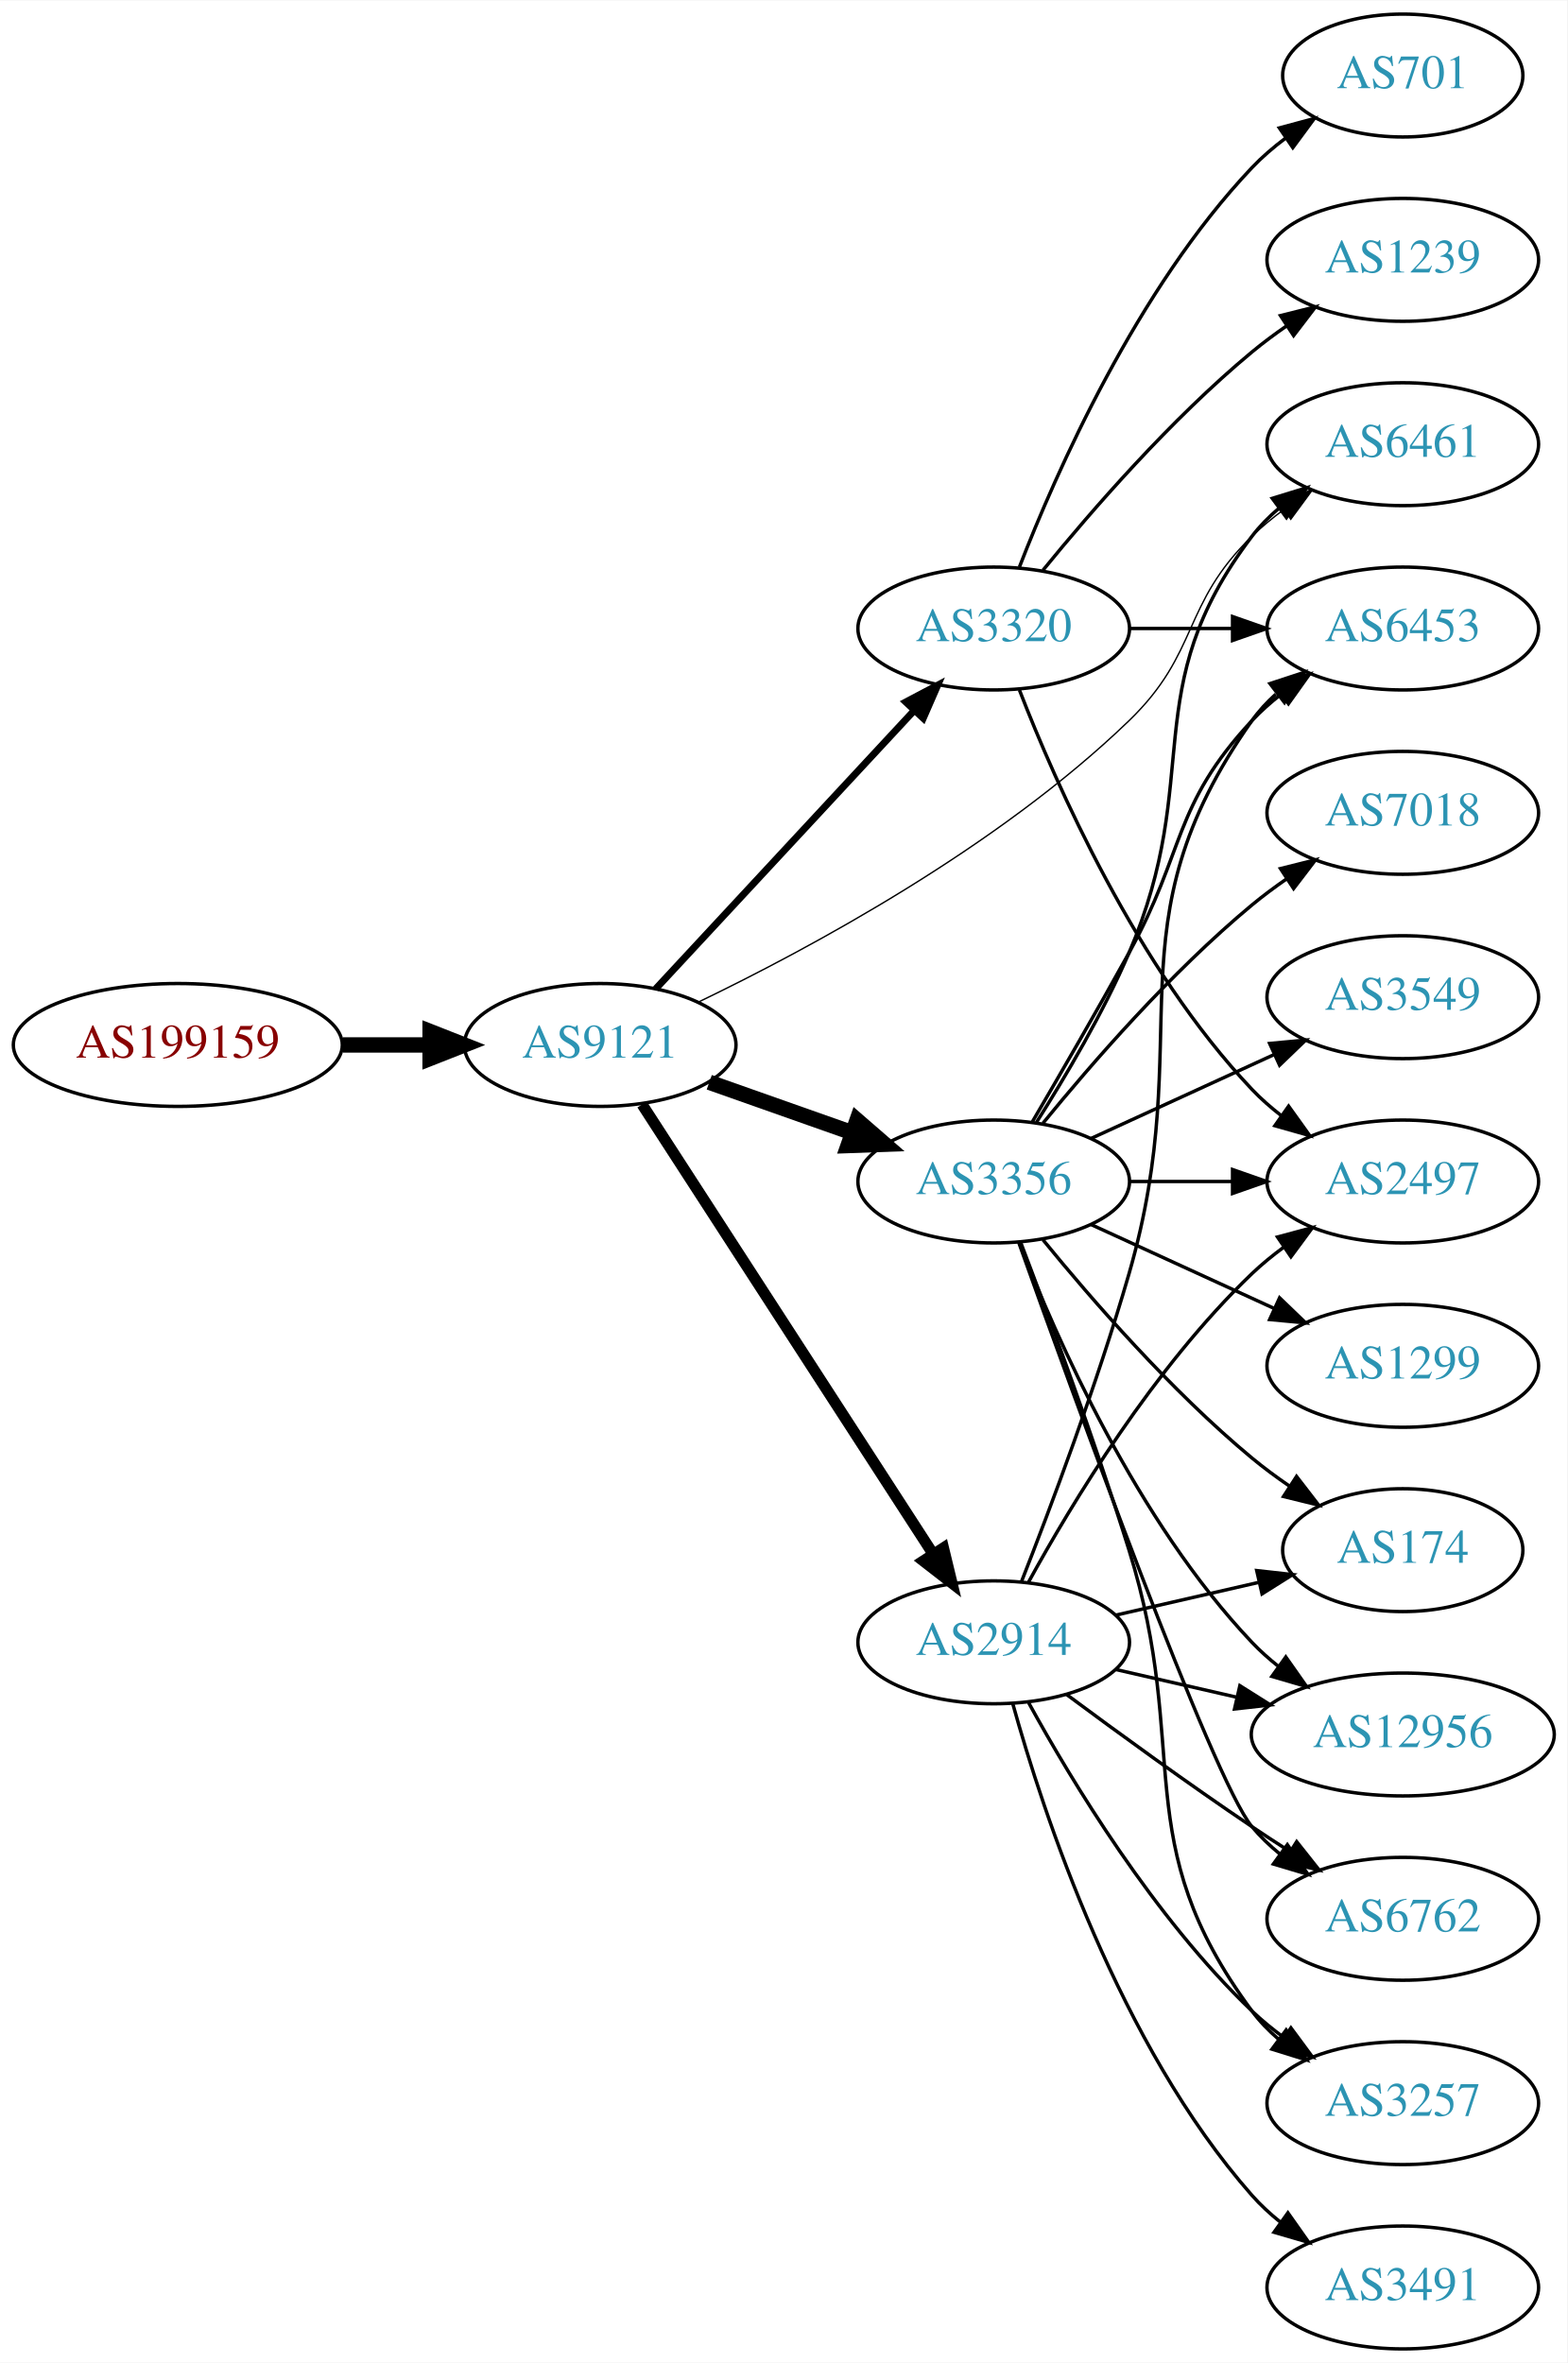
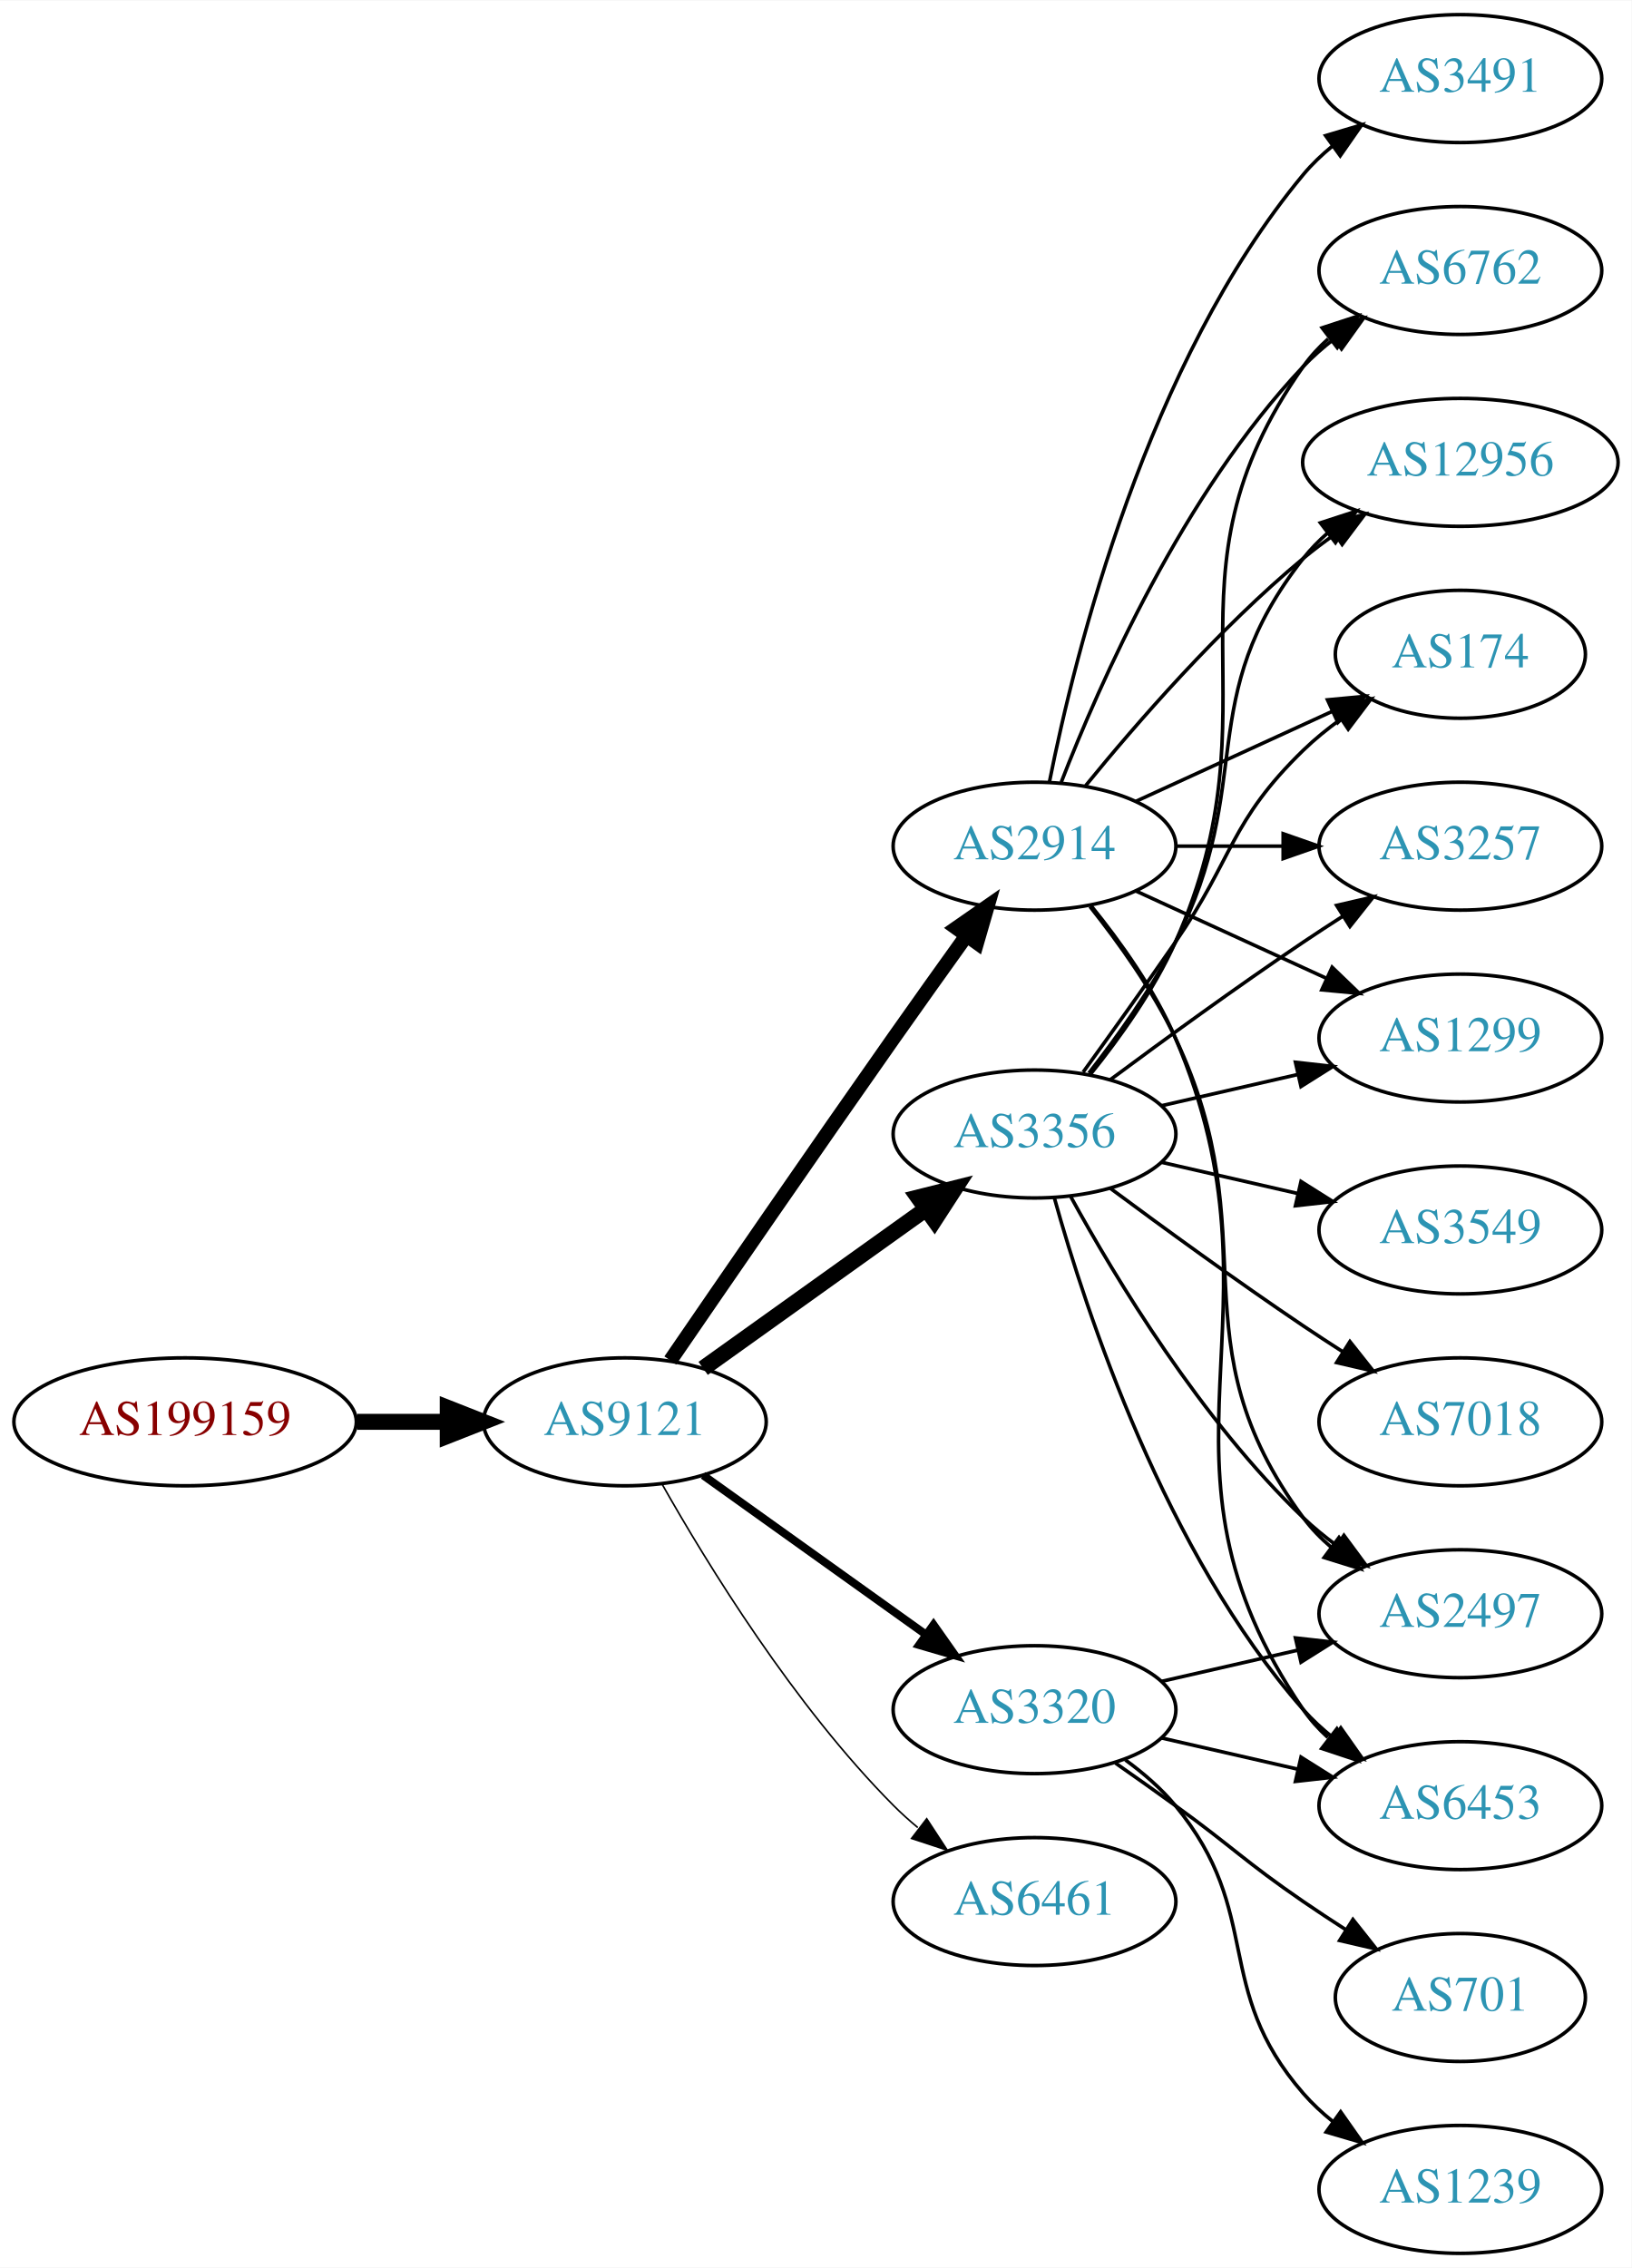
- <svg xmlns="http://www.w3.org/2000/svg" xmlns:xlink="http://www.w3.org/1999/xlink" width="459pt" height="692pt" viewBox="0.00 0.00 459.17 692.00">
-   <g id="graph0" class="graph" transform="scale(1 1) rotate(0) translate(4 688)">
-     <polygon fill="white" stroke="none" points="-4,4 -4,-688 455.17,-688 455.17,4 -4,4" />
+ <svg xmlns="http://www.w3.org/2000/svg" xmlns:xlink="http://www.w3.org/1999/xlink" width="459pt" height="638pt" viewBox="0.00 0.00 459.17 638.00">
+   <g id="graph0" class="graph" transform="scale(1 1) rotate(0) translate(4 634)">
+     <polygon fill="white" stroke="none" points="-4,4 -4,-634 455.17,-634 455.17,4 -4,4" />
    <g id="node1" class="node">
      <g id="a_node1">
        <a xlink:href="/asn/199159" xlink:title="AS199159 ~ powered by ANX [AT]">
-           <ellipse fill="#ffffff" stroke="black" cx="48.096" cy="-382" rx="48.192" ry="18" />
-           <text text-anchor="middle" x="48.096" y="-378.3" font-family="Times,serif" font-size="14.00" fill="#880000">AS199159</text>
+           <ellipse fill="#ffffff" stroke="black" cx="48.096" cy="-234" rx="48.192" ry="18" />
+           <text text-anchor="middle" x="48.096" y="-230.3" font-family="Times,serif" font-size="14.00" fill="#880000">AS199159</text>
        </a>
      </g>
    </g>
    <g id="node2" class="node">
      <g id="a_node2">
        <a xlink:href="/asn/9121" xlink:title="AS9121 ~ TTNet [TR]">
-           <ellipse fill="#ffffff" stroke="black" cx="171.838" cy="-382" rx="39.794" ry="18" />
-           <text text-anchor="middle" x="171.838" y="-378.3" font-family="Times,serif" font-size="14.00" fill="#2c94b3">AS9121</text>
+           <ellipse fill="#ffffff" stroke="black" cx="171.838" cy="-234" rx="39.794" ry="18" />
+           <text text-anchor="middle" x="171.838" y="-230.3" font-family="Times,serif" font-size="14.00" fill="#2c94b3">AS9121</text>
        </a>
      </g>
    </g>
    <g id="edge1" class="edge">
-       <path fill="none" stroke="black" stroke-width="4.5" d="M96.513,-382C104.867,-382 113.577,-382 121.969,-382" />
-       <polygon fill="black" stroke="black" stroke-width="4.5" points="122.004,-385.938 132.004,-382 122.004,-378.063 122.004,-385.938" />
+       <path fill="none" stroke="black" stroke-width="4.5" d="M96.513,-234C104.867,-234 113.577,-234 121.969,-234" />
+       <polygon fill="black" stroke="black" stroke-width="4.5" points="122.004,-237.938 132.004,-234 122.004,-230.063 122.004,-237.938" />
    </g>
    <g id="node3" class="node">
      <g id="a_node3">
-         <a xlink:href="/asn/3320" xlink:title="AS3320 ~ DTAG [DE]">
-           <ellipse fill="#ffffff" stroke="black" cx="287.131" cy="-504" rx="39.794" ry="18" />
-           <text text-anchor="middle" x="287.131" y="-500.3" font-family="Times,serif" font-size="14.00" fill="#2c94b3">AS3320</text>
+         <a xlink:href="/asn/2914" xlink:title="AS2914 ~ NTT America, Inc. [US]">
+           <ellipse fill="#ffffff" stroke="black" cx="287.131" cy="-396" rx="39.794" ry="18" />
+           <text text-anchor="middle" x="287.131" y="-392.3" font-family="Times,serif" font-size="14.00" fill="#2c94b3">AS2914</text>
        </a>
      </g>
    </g>
    <g id="edge2" class="edge">
-       <path fill="none" stroke="black" stroke-width="2.045" d="M188.117,-398.453C207.628,-419.464 241.536,-455.978 263.907,-480.068" />
-       <polygon fill="black" stroke="black" stroke-width="2.045" points="261.362,-482.472 270.732,-487.418 266.492,-477.708 261.362,-482.472" />
+       <path fill="none" stroke="black" stroke-width="4.05" d="M184.645,-251.269C199.288,-272.642 225.062,-310.12 247.484,-342 254.119,-351.433 261.469,-361.739 267.963,-370.795" />
+       <polygon fill="black" stroke="black" stroke-width="4.05" points="265.163,-372.972 273.875,-379.026 270.92,-368.837 265.163,-372.972" />
    </g>
    <g id="node4" class="node">
      <g id="a_node4">
        <a xlink:href="/asn/3356" xlink:title="AS3356 ~ Level 3 Parent, LLC [US]">
-           <ellipse fill="#ffffff" stroke="black" cx="287.131" cy="-342" rx="39.794" ry="18" />
-           <text text-anchor="middle" x="287.131" y="-338.3" font-family="Times,serif" font-size="14.00" fill="#2c94b3">AS3356</text>
+           <ellipse fill="#ffffff" stroke="black" cx="287.131" cy="-315" rx="39.794" ry="18" />
+           <text text-anchor="middle" x="287.131" y="-311.3" font-family="Times,serif" font-size="14.00" fill="#2c94b3">AS3356</text>
        </a>
      </g>
    </g>
    <g id="edge3" class="edge">
-       <path fill="none" stroke="black" stroke-width="4.5" d="M203.796,-371.07C216.659,-366.528 231.765,-361.195 245.502,-356.345" />
-       <polygon fill="black" stroke="black" stroke-width="4.5" points="247.092,-359.959 255.211,-352.917 244.47,-352.533 247.092,-359.959" />
+       <path fill="none" stroke="black" stroke-width="4.5" d="M193.882,-249.046C211.497,-261.639 236.835,-279.755 256.501,-293.816" />
+       <polygon fill="black" stroke="black" stroke-width="4.5" points="254.39,-297.147 264.815,-299.76 258.97,-290.741 254.39,-297.147" />
    </g>
    <g id="node5" class="node">
      <g id="a_node5">
-         <a xlink:href="/asn/2914" xlink:title="AS2914 ~ NTT America, Inc. [US]">
-           <ellipse fill="#ffffff" stroke="black" cx="287.131" cy="-207" rx="39.794" ry="18" />
-           <text text-anchor="middle" x="287.131" y="-203.3" font-family="Times,serif" font-size="14.00" fill="#2c94b3">AS2914</text>
+         <a xlink:href="/asn/3320" xlink:title="AS3320 ~ DTAG [DE]">
+           <ellipse fill="#ffffff" stroke="black" cx="287.131" cy="-153" rx="39.794" ry="18" />
+           <text text-anchor="middle" x="287.131" y="-149.3" font-family="Times,serif" font-size="14.00" fill="#2c94b3">AS3320</text>
        </a>
      </g>
    </g>
    <g id="edge4" class="edge">
-       <path fill="none" stroke="black" stroke-width="3.273" d="M184.115,-364.581C204.135,-333.657 245.972,-269.033 269.372,-232.887" />
-       <polygon fill="black" stroke="black" stroke-width="3.273" points="272.403,-234.646 274.899,-224.349 266.527,-230.841 272.403,-234.646" />
+       <path fill="none" stroke="black" stroke-width="2.25" d="M193.882,-218.954C211.497,-206.361 236.835,-188.245 256.501,-174.184" />
+       <polygon fill="black" stroke="black" stroke-width="2.25" points="258.716,-176.903 264.815,-168.24 254.645,-171.209 258.716,-176.903" />
    </g>
    <g id="node6" class="node">
      <g id="a_node6">
        <a xlink:href="/asn/6461" xlink:title="AS6461 ~ Zayo Bandwidth [US]">
-           <ellipse fill="#ffffff" stroke="black" cx="406.973" cy="-558" rx="39.794" ry="18" />
-           <text text-anchor="middle" x="406.973" y="-554.3" font-family="Times,serif" font-size="14.00" fill="#2c94b3">AS6461</text>
+           <ellipse fill="#ffffff" stroke="black" cx="287.131" cy="-99" rx="39.794" ry="18" />
+           <text text-anchor="middle" x="287.131" y="-95.3" font-family="Times,serif" font-size="14.00" fill="#2c94b3">AS6461</text>
        </a>
      </g>
    </g>
    <g id="edge5" class="edge">
-       <path fill="none" stroke="black" stroke-width="0.409" d="M200.57,-394.545C233.413,-410.366 288.482,-440.026 326.777,-477 347.528,-497.035 342.084,-510.906 362.777,-531 365.623,-533.763 368.796,-536.386 372.096,-538.834" />
-       <polygon fill="black" stroke="black" stroke-width="0.409" points="370.213,-541.786 380.444,-544.538 374.162,-536.006 370.213,-541.786" />
+       <path fill="none" stroke="black" stroke-width="0.45" d="M182.298,-216.51C195.08,-193.904 219.512,-154.114 247.484,-126 249.595,-123.879 251.891,-121.812 254.277,-119.829" />
+       <polygon fill="black" stroke="black" stroke-width="0.45" points="256.792,-122.31 262.592,-113.444 252.529,-116.758 256.792,-122.31" />
    </g>
    <g id="node7" class="node">
      <g id="a_node7">
+         <a xlink:href="/asn/174" xlink:title="AS174 ~ Cogent Communications [US]">
+           <ellipse fill="#ffffff" stroke="black" cx="406.973" cy="-450" rx="35.194" ry="18" />
+           <text text-anchor="middle" x="406.973" y="-446.3" font-family="Times,serif" font-size="14.00" fill="#2c94b3">AS174</text>
+         </a>
+       </g>
+     </g>
+     <g id="edge6" class="edge">
+       <path fill="none" stroke="black" d="M315.76,-408.661C332.176,-416.183 353.158,-425.798 370.754,-433.861" />
+       <polygon fill="black" stroke="black" points="369.583,-437.174 380.132,-438.158 372.499,-430.811 369.583,-437.174" />
+     </g>
+     <g id="node8" class="node">
+       <g id="a_node8">
+         <a xlink:href="/asn/3257" xlink:title="AS3257 ~ GTT [DE]">
+           <ellipse fill="#ffffff" stroke="black" cx="406.973" cy="-396" rx="39.794" ry="18" />
+           <text text-anchor="middle" x="406.973" y="-392.3" font-family="Times,serif" font-size="14.00" fill="#2c94b3">AS3257</text>
+         </a>
+       </g>
+     </g>
+     <g id="edge7" class="edge">
+       <path fill="none" stroke="black" d="M327.044,-396C336.597,-396 346.947,-396 356.909,-396" />
+       <polygon fill="black" stroke="black" points="357.102,-399.5 367.102,-396 357.102,-392.5 357.102,-399.5" />
+     </g>
+     <g id="node9" class="node">
+       <g id="a_node9">
+         <a xlink:href="/asn/1299" xlink:title="AS1299 ~ Telia Carrier [EU]">
+           <ellipse fill="#ffffff" stroke="black" cx="406.973" cy="-342" rx="39.794" ry="18" />
+           <text text-anchor="middle" x="406.973" y="-338.3" font-family="Times,serif" font-size="14.00" fill="#2c94b3">AS1299</text>
+         </a>
+       </g>
+     </g>
+     <g id="edge8" class="edge">
+       <path fill="none" stroke="black" d="M315.76,-383.339C331.717,-376.027 351.987,-366.739 369.27,-358.819" />
+       <polygon fill="black" stroke="black" points="370.885,-361.929 378.518,-354.581 367.969,-355.565 370.885,-361.929" />
+     </g>
+     <g id="node10" class="node">
+       <g id="a_node10">
+         <a xlink:href="/asn/6762" xlink:title="AS6762 ~ TELECOM ITALIA SPARKLE S.p.A. [IT]">
+           <ellipse fill="#ffffff" stroke="black" cx="406.973" cy="-558" rx="39.794" ry="18" />
+           <text text-anchor="middle" x="406.973" y="-554.3" font-family="Times,serif" font-size="14.00" fill="#2c94b3">AS6762</text>
+         </a>
+       </g>
+     </g>
+     <g id="edge9" class="edge">
+       <path fill="none" stroke="black" d="M294.654,-413.994C305.404,-441.728 329.062,-495.429 362.777,-531 365.363,-533.728 368.281,-536.294 371.349,-538.677" />
+       <polygon fill="black" stroke="black" points="369.503,-541.658 379.697,-544.543 373.527,-535.93 369.503,-541.658" />
+     </g>
+     <g id="node11" class="node">
+       <g id="a_node11">
+         <a xlink:href="/asn/2497" xlink:title="AS2497 ~ Internet Initiative Japan Inc. [JP]">
+           <ellipse fill="#ffffff" stroke="black" cx="406.973" cy="-180" rx="39.794" ry="18" />
+           <text text-anchor="middle" x="406.973" y="-176.3" font-family="Times,serif" font-size="14.00" fill="#2c94b3">AS2497</text>
+         </a>
+       </g>
+     </g>
+     <g id="edge10" class="edge">
+       <path fill="none" stroke="black" d="M302.731,-379.009C310.819,-368.845 320.48,-355.345 326.777,-342 353.277,-285.841 325.874,-256.941 362.777,-207 365.011,-203.977 367.694,-201.214 370.615,-198.707" />
+       <polygon fill="black" stroke="black" points="372.81,-201.437 378.758,-192.669 368.64,-195.814 372.81,-201.437" />
+     </g>
+     <g id="node12" class="node">
+       <g id="a_node12">
        <a xlink:href="/asn/6453" xlink:title="AS6453 ~ TATA COMMUNICATIONS (AMERICA) INC [US]">
-           <ellipse fill="#ffffff" stroke="black" cx="406.973" cy="-504" rx="39.794" ry="18" />
-           <text text-anchor="middle" x="406.973" y="-500.3" font-family="Times,serif" font-size="14.00" fill="#2c94b3">AS6453</text>
-         </a>
-       </g>
-     </g>
-     <g id="edge26" class="edge">
-       <path fill="none" stroke="black" d="M327.044,-504C336.597,-504 346.947,-504 356.909,-504" />
-       <polygon fill="black" stroke="black" points="357.102,-507.5 367.102,-504 357.102,-500.5 357.102,-507.5" />
+           <ellipse fill="#ffffff" stroke="black" cx="406.973" cy="-126" rx="39.794" ry="18" />
+           <text text-anchor="middle" x="406.973" y="-122.3" font-family="Times,serif" font-size="14.00" fill="#2c94b3">AS6453</text>
+         </a>
+       </g>
+     </g>
+     <g id="edge11" class="edge">
+       <path fill="none" stroke="black" d="M303.096,-379.173C311.306,-369.065 320.967,-355.565 326.777,-342 360.446,-263.397 314.481,-223.566 362.777,-153 364.725,-150.154 367.082,-147.548 369.679,-145.176" />
+       <polygon fill="black" stroke="black" points="372.23,-147.628 378.015,-138.751 367.957,-142.083 372.23,-147.628" />
    </g>
    <g id="node13" class="node">
      <g id="a_node13">
-         <a xlink:href="/asn/2497" xlink:title="AS2497 ~ Internet Initiative Japan Inc. [JP]">
-           <ellipse fill="#ffffff" stroke="black" cx="406.973" cy="-342" rx="39.794" ry="18" />
-           <text text-anchor="middle" x="406.973" y="-338.3" font-family="Times,serif" font-size="14.00" fill="#2c94b3">AS2497</text>
-         </a>
-       </g>
+         <a xlink:href="/asn/12956" xlink:title="AS12956 ~ TELXIUS [ES]">
+           <ellipse fill="#ffffff" stroke="black" cx="406.973" cy="-504" rx="44.393" ry="18" />
+           <text text-anchor="middle" x="406.973" y="-500.3" font-family="Times,serif" font-size="14.00" fill="#2c94b3">AS12956</text>
+         </a>
+       </g>
+     </g>
+     <g id="edge12" class="edge">
+       <path fill="none" stroke="black" d="M301.55,-413.065C315.665,-430.375 339.079,-457.345 362.777,-477 365.515,-479.271 368.459,-481.494 371.476,-483.63" />
+       <polygon fill="black" stroke="black" points="369.808,-486.725 380.065,-489.379 373.702,-480.908 369.808,-486.725" />
+     </g>
+     <g id="node14" class="node">
+       <g id="a_node14">
+         <a xlink:href="/asn/3491" xlink:title="AS3491 ~ PCCW Global, Inc. [US]">
+           <ellipse fill="#ffffff" stroke="black" cx="406.973" cy="-612" rx="39.794" ry="18" />
+           <text text-anchor="middle" x="406.973" y="-608.3" font-family="Times,serif" font-size="14.00" fill="#2c94b3">AS3491</text>
+         </a>
+       </g>
+     </g>
+     <g id="edge13" class="edge">
+       <path fill="none" stroke="black" d="M291.33,-414.073C298.493,-450.141 318.767,-532.125 362.777,-585 365.182,-587.889 367.979,-590.563 370.971,-593.013" />
+       <polygon fill="black" stroke="black" points="369.059,-595.95 379.214,-598.973 373.161,-590.277 369.059,-595.95" />
+     </g>
+     <g id="edge15" class="edge">
+       <path fill="none" stroke="black" d="M300.81,-332.406C308.426,-342.937 318.258,-356.67 326.777,-369 343.173,-392.731 342.084,-402.906 362.777,-423 366.005,-426.134 369.656,-429.089 373.434,-431.812" />
+       <polygon fill="black" stroke="black" points="371.532,-434.75 381.794,-437.383 375.413,-428.925 371.532,-434.75" />
+     </g>
+     <g id="edge16" class="edge">
+       <path fill="none" stroke="black" d="M308.461,-330.277C323.324,-341.304 344.068,-356.407 362.777,-369 366.326,-371.389 370.077,-373.839 373.825,-376.242" />
+       <polygon fill="black" stroke="black" points="372.151,-379.325 382.474,-381.712 375.893,-373.409 372.151,-379.325" />
+     </g>
+     <g id="edge21" class="edge">
+       <path fill="none" stroke="black" d="M322.85,-322.955C334.85,-325.704 348.471,-328.825 361.164,-331.733" />
+       <polygon fill="black" stroke="black" points="360.566,-335.187 371.095,-334.009 362.129,-328.364 360.566,-335.187" />
+     </g>
+     <g id="edge14" class="edge">
+       <path fill="none" stroke="black" d="M302.942,-331.894C311.1,-342.025 320.761,-355.525 326.777,-369 356.847,-436.349 320.198,-470.775 362.777,-531 364.769,-533.816 367.156,-536.401 369.772,-538.76" />
+       <polygon fill="black" stroke="black" points="368.071,-541.865 378.14,-545.162 372.324,-536.306 368.071,-541.865" />
+     </g>
+     <g id="edge17" class="edge">
+       <path fill="none" stroke="black" d="M297.372,-297.287C309.918,-274.439 334.095,-234.389 362.777,-207 365.646,-204.261 368.834,-201.653 372.144,-199.215" />
+       <polygon fill="black" stroke="black" points="374.207,-202.044 380.503,-193.523 370.267,-196.258 374.207,-202.044" />
+     </g>
+     <g id="edge20" class="edge">
+       <path fill="none" stroke="black" d="M292.704,-297.054C301.61,-265.005 323.894,-197.158 362.777,-153 365.261,-150.179 368.111,-147.551 371.137,-145.129" />
+       <polygon fill="black" stroke="black" points="373.322,-147.869 379.426,-139.209 369.254,-142.172 373.322,-147.869" />
+     </g>
+     <g id="edge19" class="edge">
+       <path fill="none" stroke="black" d="M302.427,-332.14C310.414,-342.353 320.075,-355.853 326.777,-369 349.758,-414.077 331.479,-437.246 362.777,-477 364.802,-479.571 367.143,-481.963 369.668,-484.174" />
+       <polygon fill="black" stroke="black" points="367.582,-486.984 377.657,-490.261 371.824,-481.416 367.582,-486.984" />
+     </g>
+     <g id="node15" class="node">
+       <g id="a_node15">
+         <a xlink:href="/asn/3549" xlink:title="AS3549 ~ Level 3 Parent, LLC [US]">
+           <ellipse fill="#ffffff" stroke="black" cx="406.973" cy="-288" rx="39.794" ry="18" />
+           <text text-anchor="middle" x="406.973" y="-284.3" font-family="Times,serif" font-size="14.00" fill="#2c94b3">AS3549</text>
+         </a>
+       </g>
+     </g>
+     <g id="edge18" class="edge">
+       <path fill="none" stroke="black" d="M322.85,-307.045C334.85,-304.296 348.471,-301.175 361.164,-298.267" />
+       <polygon fill="black" stroke="black" points="362.129,-301.636 371.095,-295.991 360.566,-294.813 362.129,-301.636" />
+     </g>
+     <g id="node16" class="node">
+       <g id="a_node16">
+         <a xlink:href="/asn/7018" xlink:title="AS7018 ~ AT&amp;T Services, Inc. [US]">
+           <ellipse fill="#ffffff" stroke="black" cx="406.973" cy="-234" rx="39.794" ry="18" />
+           <text text-anchor="middle" x="406.973" y="-230.3" font-family="Times,serif" font-size="14.00" fill="#2c94b3">AS7018</text>
+         </a>
+       </g>
+     </g>
+     <g id="edge22" class="edge">
+       <path fill="none" stroke="black" d="M308.461,-299.723C323.324,-288.696 344.068,-273.593 362.777,-261 366.326,-258.611 370.077,-256.161 373.825,-253.758" />
+       <polygon fill="black" stroke="black" points="375.893,-256.591 382.474,-248.288 372.151,-250.675 375.893,-256.591" />
    </g>
    <g id="edge23" class="edge">
-       <path fill="none" stroke="black" d="M294.654,-486.006C305.404,-458.272 329.062,-404.571 362.777,-369 365.363,-366.272 368.281,-363.706 371.349,-361.323" />
-       <polygon fill="black" stroke="black" points="373.527,-364.07 379.697,-355.457 369.503,-358.342 373.527,-364.07" />
+       <path fill="none" stroke="black" d="M322.85,-160.955C334.85,-163.704 348.471,-166.825 361.164,-169.733" />
+       <polygon fill="black" stroke="black" points="360.566,-173.187 371.095,-172.009 362.129,-166.364 360.566,-173.187" />
+     </g>
+     <g id="edge26" class="edge">
+       <path fill="none" stroke="black" d="M322.85,-145.045C334.85,-142.296 348.471,-139.175 361.164,-136.267" />
+       <polygon fill="black" stroke="black" points="362.129,-139.636 371.095,-133.991 360.566,-132.813 362.129,-139.636" />
    </g>
    <g id="node17" class="node">
      <g id="a_node17">
-         <a xlink:href="/asn/1239" xlink:title="AS1239 ~ Sprint [US]">
-           <ellipse fill="#ffffff" stroke="black" cx="406.973" cy="-612" rx="39.794" ry="18" />
-           <text text-anchor="middle" x="406.973" y="-608.3" font-family="Times,serif" font-size="14.00" fill="#2c94b3">AS1239</text>
+         <a xlink:href="/asn/701" xlink:title="AS701 ~ UUNET [US]">
+           <ellipse fill="#ffffff" stroke="black" cx="406.973" cy="-72" rx="35.194" ry="18" />
+           <text text-anchor="middle" x="406.973" y="-68.3" font-family="Times,serif" font-size="14.00" fill="#2c94b3">AS701</text>
        </a>
      </g>
    </g>
    <g id="edge24" class="edge">
-       <path fill="none" stroke="black" d="M301.55,-521.065C315.665,-538.375 339.079,-565.345 362.777,-585 365.994,-587.668 369.494,-590.27 373.065,-592.741" />
-       <polygon fill="black" stroke="black" points="371.143,-595.666 381.421,-598.236 374.988,-589.817 371.143,-595.666" />
+       <path fill="none" stroke="black" d="M309.888,-137.991C315.422,-134.121 321.341,-129.936 326.777,-126 342.977,-114.271 346.283,-110.311 362.777,-99 366.572,-96.398 370.609,-93.738 374.633,-91.151" />
+       <polygon fill="black" stroke="black" points="376.739,-93.96 383.32,-85.657 372.998,-88.044 376.739,-93.96" />
    </g>
    <g id="node18" class="node">
      <g id="a_node18">
-         <a xlink:href="/asn/701" xlink:title="AS701 ~ UUNET [US]">
-           <ellipse fill="#ffffff" stroke="black" cx="406.973" cy="-666" rx="35.194" ry="18" />
-           <text text-anchor="middle" x="406.973" y="-662.3" font-family="Times,serif" font-size="14.00" fill="#2c94b3">AS701</text>
+         <a xlink:href="/asn/1239" xlink:title="AS1239 ~ Sprint [US]">
+           <ellipse fill="#ffffff" stroke="black" cx="406.973" cy="-18" rx="39.794" ry="18" />
+           <text text-anchor="middle" x="406.973" y="-14.3" font-family="Times,serif" font-size="14.00" fill="#2c94b3">AS1239</text>
        </a>
      </g>
    </g>
    <g id="edge25" class="edge">
-       <path fill="none" stroke="black" d="M294.654,-521.994C305.404,-549.728 329.062,-603.429 362.777,-639 365.72,-642.105 369.094,-645.001 372.629,-647.655" />
-       <polygon fill="black" stroke="black" points="370.815,-650.654 381.048,-653.397 374.759,-644.871 370.815,-650.654" />
-     </g>
-     <g id="edge15" class="edge">
-       <path fill="none" stroke="black" d="M299.65,-359.322C308.038,-372.514 319.21,-391.351 326.777,-409 349.056,-460.959 328.584,-485.979 362.777,-531 365.051,-533.993 367.76,-536.737 370.697,-539.231" />
-       <polygon fill="black" stroke="black" points="368.738,-542.135 378.864,-545.251 372.891,-536.5 368.738,-542.135" />
-     </g>
-     <g id="edge6" class="edge">
-       <path fill="none" stroke="black" d="M298.477,-359.534C306.363,-372.994 317.421,-392.077 326.777,-409 343.323,-438.927 339.48,-451.968 362.777,-477 365.338,-479.751 368.239,-482.333 371.297,-484.726" />
-       <polygon fill="black" stroke="black" points="369.442,-487.701 379.631,-490.606 373.477,-481.981 369.442,-487.701" />
-     </g>
-     <g id="node8" class="node">
-       <g id="a_node8">
-         <a xlink:href="/asn/7018" xlink:title="AS7018 ~ AT&amp;T Services, Inc. [US]">
-           <ellipse fill="#ffffff" stroke="black" cx="406.973" cy="-450" rx="39.794" ry="18" />
-           <text text-anchor="middle" x="406.973" y="-446.3" font-family="Times,serif" font-size="14.00" fill="#2c94b3">AS7018</text>
-         </a>
-       </g>
-     </g>
-     <g id="edge7" class="edge">
-       <path fill="none" stroke="black" d="M301.55,-359.065C315.665,-376.375 339.079,-403.345 362.777,-423 365.994,-425.668 369.494,-428.27 373.065,-430.741" />
-       <polygon fill="black" stroke="black" points="371.143,-433.666 381.421,-436.236 374.988,-427.817 371.143,-433.666" />
-     </g>
-     <g id="node9" class="node">
-       <g id="a_node9">
-         <a xlink:href="/asn/3549" xlink:title="AS3549 ~ Level 3 Parent, LLC [US]">
-           <ellipse fill="#ffffff" stroke="black" cx="406.973" cy="-396" rx="39.794" ry="18" />
-           <text text-anchor="middle" x="406.973" y="-392.3" font-family="Times,serif" font-size="14.00" fill="#2c94b3">AS3549</text>
-         </a>
-       </g>
-     </g>
-     <g id="edge8" class="edge">
-       <path fill="none" stroke="black" d="M315.76,-354.661C331.717,-361.973 351.987,-371.261 369.27,-379.181" />
-       <polygon fill="black" stroke="black" points="367.969,-382.435 378.518,-383.419 370.885,-376.071 367.969,-382.435" />
-     </g>
-     <g id="node10" class="node">
-       <g id="a_node10">
-         <a xlink:href="/asn/12956" xlink:title="AS12956 ~ TELXIUS [ES]">
-           <ellipse fill="#ffffff" stroke="black" cx="406.973" cy="-180" rx="44.393" ry="18" />
-           <text text-anchor="middle" x="406.973" y="-176.3" font-family="Times,serif" font-size="14.00" fill="#2c94b3">AS12956</text>
-         </a>
-       </g>
-     </g>
-     <g id="edge9" class="edge">
-       <path fill="none" stroke="black" d="M294.654,-324.006C305.404,-296.272 329.062,-242.571 362.777,-207 365.162,-204.485 367.828,-202.107 370.634,-199.883" />
-       <polygon fill="black" stroke="black" points="372.703,-202.707 378.796,-194.039 368.628,-197.015 372.703,-202.707" />
-     </g>
-     <g id="node11" class="node">
-       <g id="a_node11">
-         <a xlink:href="/asn/6762" xlink:title="AS6762 ~ TELECOM ITALIA SPARKLE S.p.A. [IT]">
-           <ellipse fill="#ffffff" stroke="black" cx="406.973" cy="-126" rx="39.794" ry="18" />
-           <text text-anchor="middle" x="406.973" y="-122.3" font-family="Times,serif" font-size="14.00" fill="#2c94b3">AS6762</text>
-         </a>
-       </g>
-     </g>
-     <g id="edge10" class="edge">
-       <path fill="none" stroke="black" d="M294.461,-324.14C310.302,-279.733 351.211,-166.897 362.777,-153 365.182,-150.111 367.979,-147.437 370.971,-144.987" />
-       <polygon fill="black" stroke="black" points="373.161,-147.723 379.214,-139.027 369.059,-142.05 373.161,-147.723" />
-     </g>
-     <g id="node12" class="node">
-       <g id="a_node12">
-         <a xlink:href="/asn/1299" xlink:title="AS1299 ~ Telia Carrier [EU]">
-           <ellipse fill="#ffffff" stroke="black" cx="406.973" cy="-288" rx="39.794" ry="18" />
-           <text text-anchor="middle" x="406.973" y="-284.3" font-family="Times,serif" font-size="14.00" fill="#2c94b3">AS1299</text>
-         </a>
-       </g>
-     </g>
-     <g id="edge11" class="edge">
-       <path fill="none" stroke="black" d="M315.76,-329.339C331.717,-322.027 351.987,-312.739 369.27,-304.819" />
-       <polygon fill="black" stroke="black" points="370.885,-307.929 378.518,-300.581 367.969,-301.565 370.885,-307.929" />
-     </g>
-     <g id="edge12" class="edge">
-       <path fill="none" stroke="black" d="M327.044,-342C336.597,-342 346.947,-342 356.909,-342" />
-       <polygon fill="black" stroke="black" points="357.102,-345.5 367.102,-342 357.102,-338.5 357.102,-345.5" />
-     </g>
-     <g id="node14" class="node">
-       <g id="a_node14">
-         <a xlink:href="/asn/3257" xlink:title="AS3257 ~ GTT [DE]">
-           <ellipse fill="#ffffff" stroke="black" cx="406.973" cy="-72" rx="39.794" ry="18" />
-           <text text-anchor="middle" x="406.973" y="-68.3" font-family="Times,serif" font-size="14.00" fill="#2c94b3">AS3257</text>
-         </a>
-       </g>
-     </g>
-     <g id="edge13" class="edge">
-       <path fill="none" stroke="black" d="M295.018,-324.191C303.129,-302.906 316.763,-266.131 326.777,-234 345.254,-174.716 325.874,-148.941 362.777,-99 365.011,-95.977 367.694,-93.214 370.615,-90.707" />
-       <polygon fill="black" stroke="black" points="372.81,-93.437 378.758,-84.669 368.64,-87.814 372.81,-93.437" />
-     </g>
-     <g id="node15" class="node">
-       <g id="a_node15">
-         <a xlink:href="/asn/174" xlink:title="AS174 ~ Cogent Communications [US]">
-           <ellipse fill="#ffffff" stroke="black" cx="406.973" cy="-234" rx="35.194" ry="18" />
-           <text text-anchor="middle" x="406.973" y="-230.3" font-family="Times,serif" font-size="14.00" fill="#2c94b3">AS174</text>
-         </a>
-       </g>
-     </g>
-     <g id="edge14" class="edge">
-       <path fill="none" stroke="black" d="M301.55,-324.935C315.665,-307.625 339.079,-280.655 362.777,-261 366.241,-258.128 370.033,-255.331 373.888,-252.692" />
-       <polygon fill="black" stroke="black" points="375.849,-255.592 382.32,-247.203 372.03,-249.725 375.849,-255.592" />
-     </g>
-     <g id="edge16" class="edge">
-       <path fill="none" stroke="black" d="M295.252,-224.739C303.588,-245.956 317.439,-282.666 326.777,-315 347.242,-385.86 320.198,-416.775 362.777,-477 364.769,-479.816 367.156,-482.401 369.772,-484.76" />
-       <polygon fill="black" stroke="black" points="368.071,-487.865 378.14,-491.162 372.324,-482.306 368.071,-487.865" />
-     </g>
-     <g id="edge21" class="edge">
-       <path fill="none" stroke="black" d="M322.85,-199.045C333.989,-196.493 346.524,-193.621 358.417,-190.896" />
-       <polygon fill="black" stroke="black" points="359.246,-194.297 368.211,-188.652 357.682,-187.474 359.246,-194.297" />
-     </g>
-     <g id="edge18" class="edge">
-       <path fill="none" stroke="black" d="M308.461,-191.723C323.324,-180.696 344.068,-165.593 362.777,-153 366.326,-150.611 370.077,-148.161 373.825,-145.758" />
-       <polygon fill="black" stroke="black" points="375.893,-148.591 382.474,-140.288 372.151,-142.675 375.893,-148.591" />
-     </g>
-     <g id="edge22" class="edge">
-       <path fill="none" stroke="black" d="M297.372,-224.713C309.918,-247.561 334.095,-287.611 362.777,-315 365.646,-317.739 368.834,-320.347 372.144,-322.785" />
-       <polygon fill="black" stroke="black" points="370.267,-325.742 380.503,-328.477 374.207,-319.956 370.267,-325.742" />
-     </g>
-     <g id="edge20" class="edge">
-       <path fill="none" stroke="black" d="M297.372,-189.287C309.918,-166.439 334.095,-126.389 362.777,-99 365.646,-96.261 368.834,-93.653 372.144,-91.215" />
-       <polygon fill="black" stroke="black" points="374.207,-94.044 380.503,-85.523 370.267,-88.258 374.207,-94.044" />
-     </g>
-     <g id="edge19" class="edge">
-       <path fill="none" stroke="black" d="M322.85,-214.955C335.943,-217.955 350.965,-221.396 364.606,-224.522" />
-       <polygon fill="black" stroke="black" points="364.184,-228.016 374.713,-226.838 365.747,-221.193 364.184,-228.016" />
-     </g>
-     <g id="node16" class="node">
-       <g id="a_node16">
-         <a xlink:href="/asn/3491" xlink:title="AS3491 ~ PCCW Global, Inc. [US]">
-           <ellipse fill="#ffffff" stroke="black" cx="406.973" cy="-18" rx="39.794" ry="18" />
-           <text text-anchor="middle" x="406.973" y="-14.3" font-family="Times,serif" font-size="14.00" fill="#2c94b3">AS3491</text>
-         </a>
-       </g>
-     </g>
-     <g id="edge17" class="edge">
-       <path fill="none" stroke="black" d="M292.704,-189.054C301.61,-157.005 323.894,-89.158 362.777,-45 365.261,-42.179 368.111,-39.551 371.137,-37.129" />
-       <polygon fill="black" stroke="black" points="373.322,-39.869 379.426,-31.209 369.254,-34.172 373.322,-39.869" />
+       <path fill="none" stroke="black" d="M312.712,-138.844C317.806,-135.128 322.82,-130.799 326.777,-126 351.842,-95.606 336.943,-74.742 362.777,-45 365.242,-42.162 368.079,-39.523 371.097,-37.094" />
+       <polygon fill="black" stroke="black" points="373.283,-39.833 379.375,-31.164 369.207,-34.142 373.283,-39.833" />
    </g>
  </g>
</svg>
